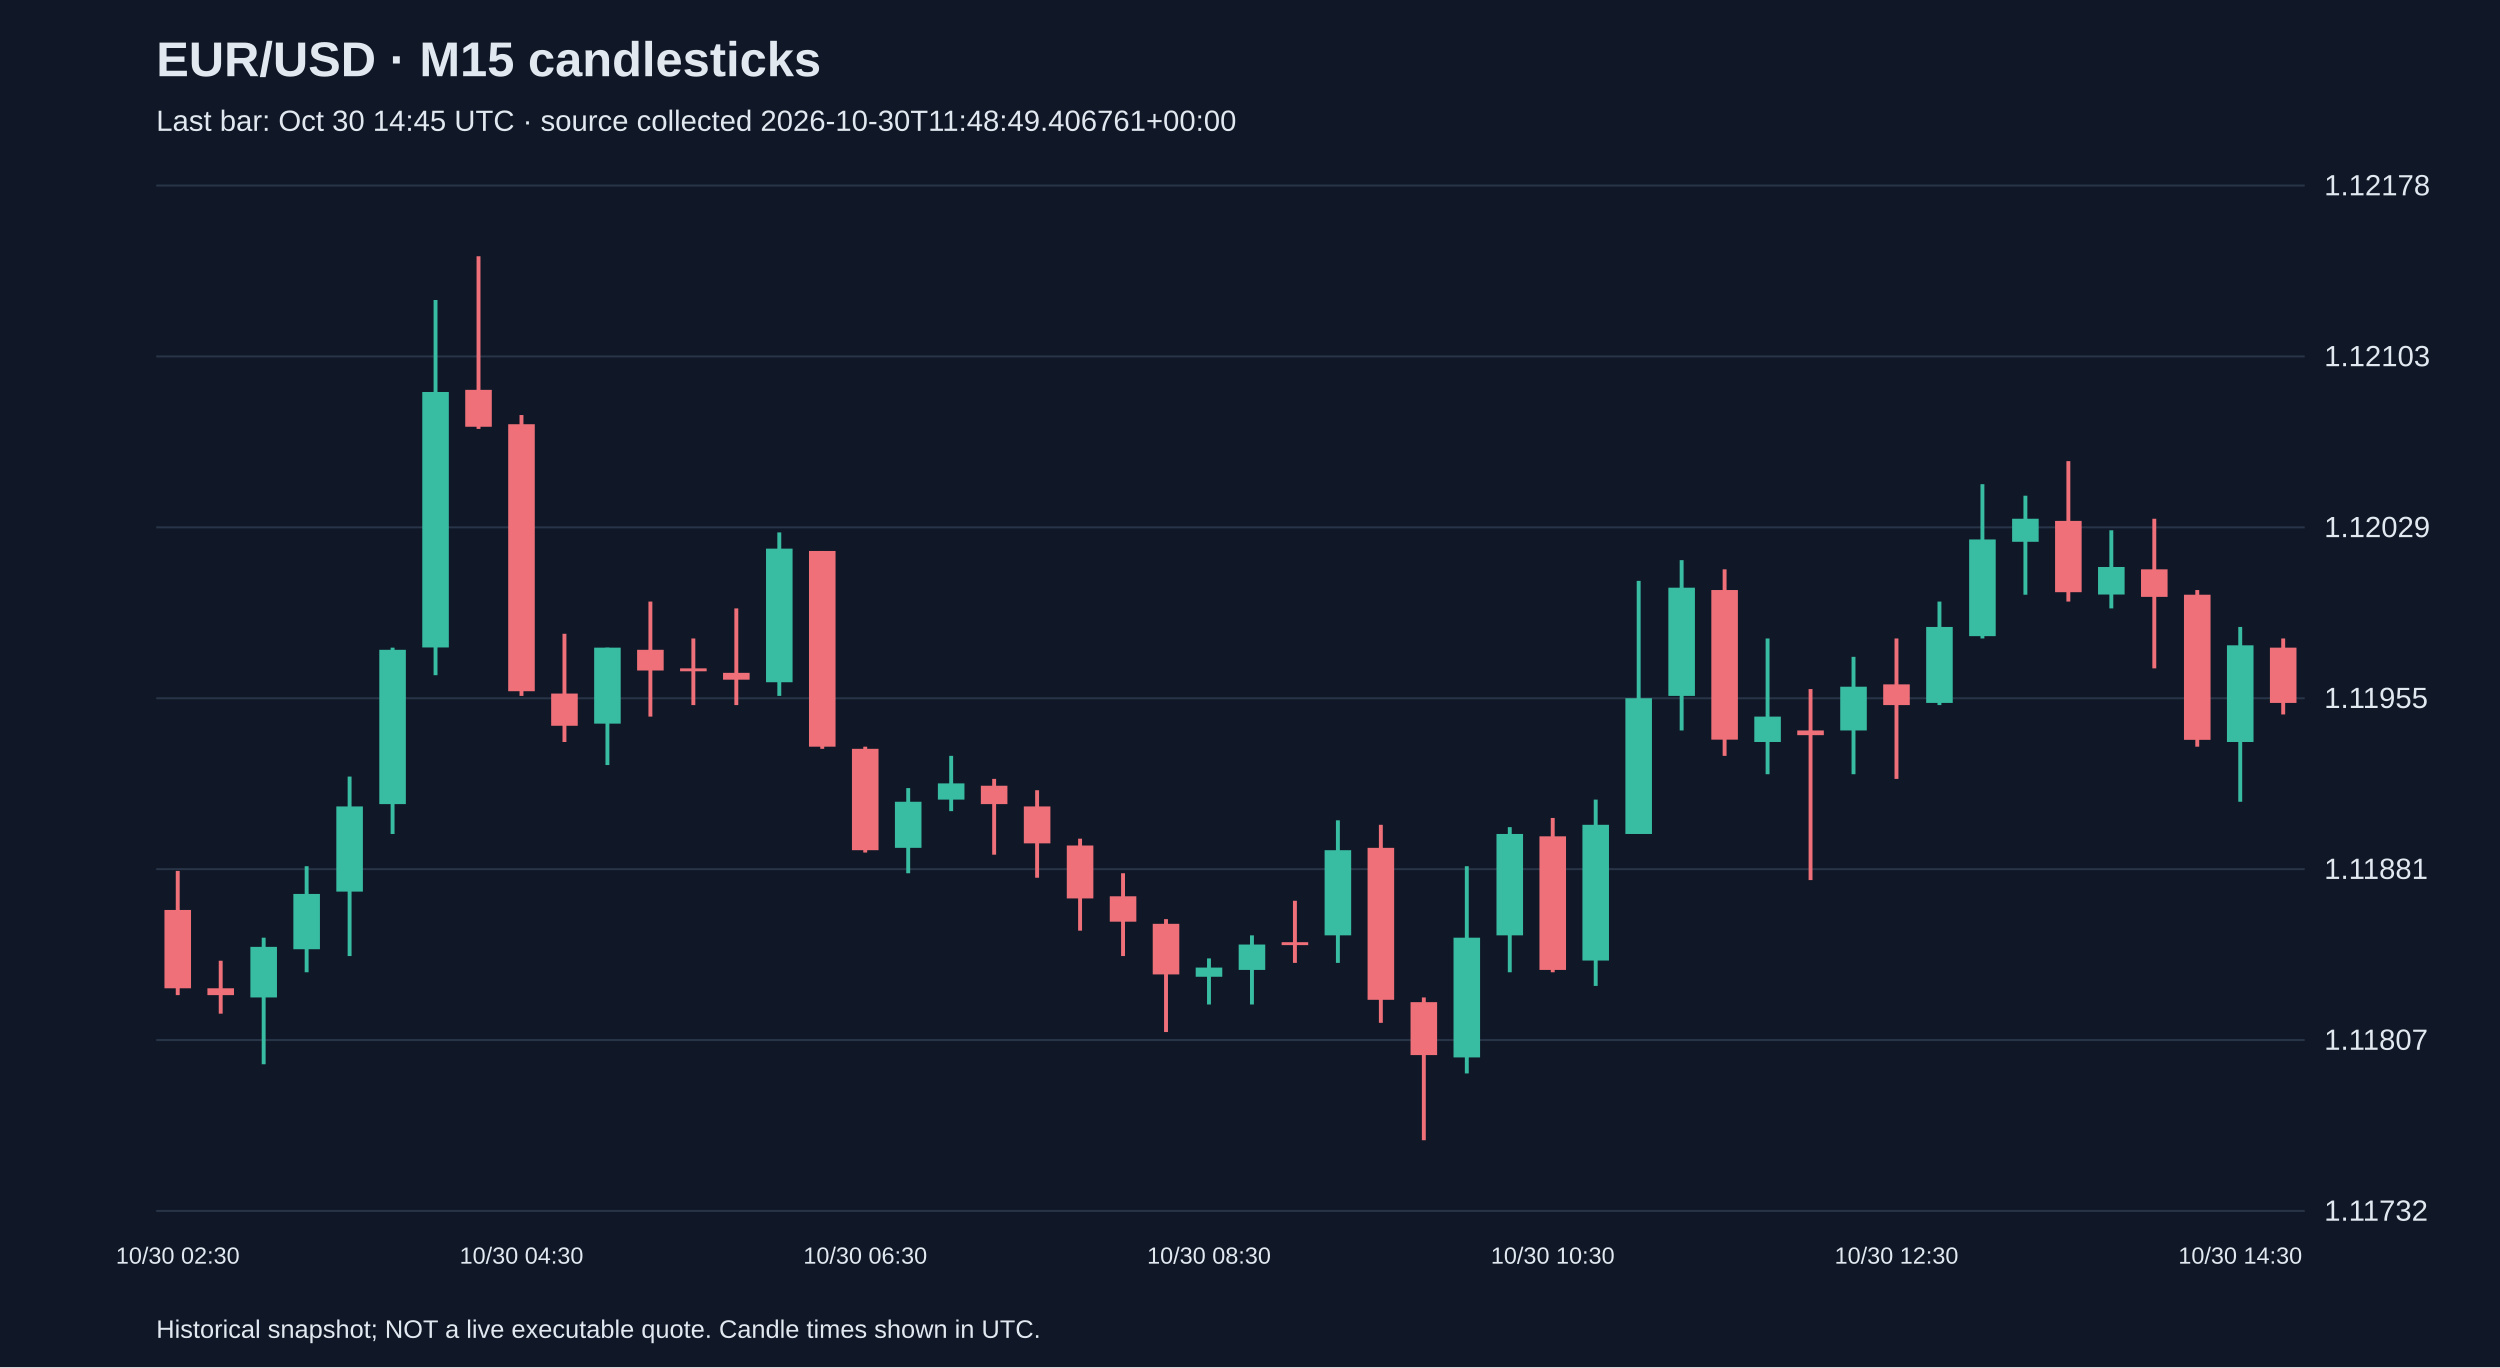
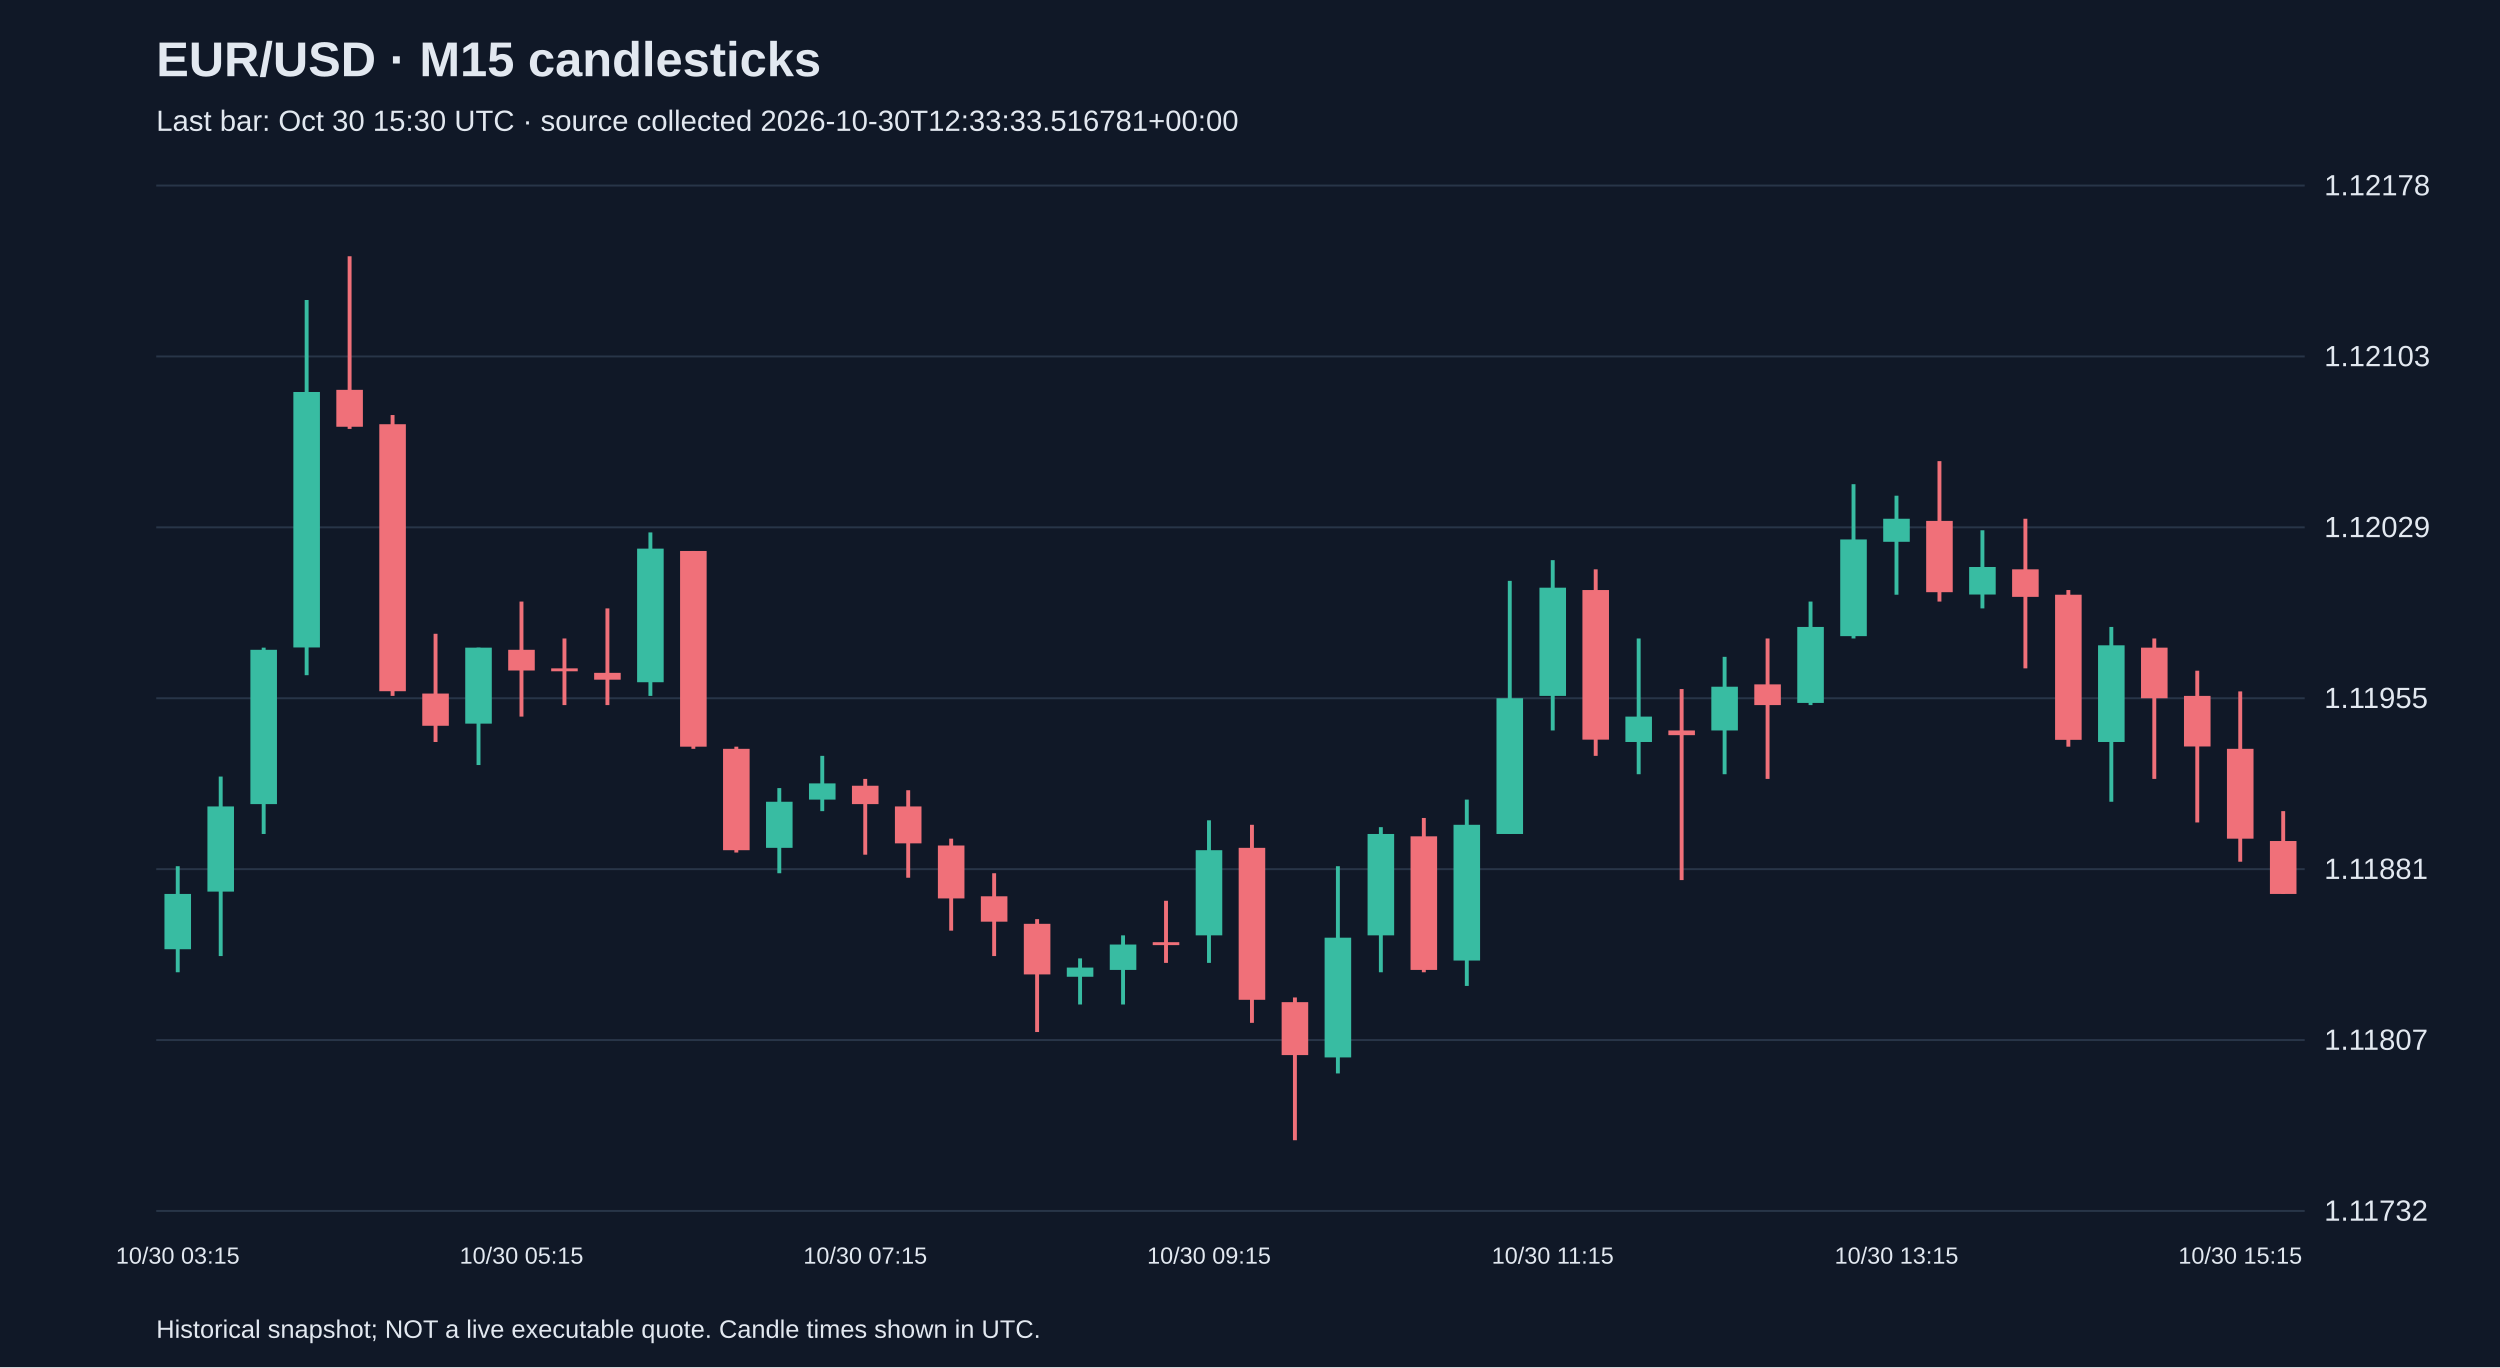
<svg xmlns="http://www.w3.org/2000/svg" viewBox="0 0 1280 700">
  <rect width="100%" height="100%" fill="#101827" />
  <style>text{font-family:Arial,sans-serif;fill:#e2e8f0}</style>
  <text x="80" y="39" font-size="25" font-weight="bold">EUR/USD · M15 candlesticks</text>
-   <text x="80" y="67" font-size="15" fill="#a6b1c5">Last bar: Oct 30 14:45 UTC · source collected 2026-10-30T11:48:49.406761+00:00</text>
+   <text x="80" y="67" font-size="15" fill="#a6b1c5">Last bar: Oct 30 15:30 UTC · source collected 2026-10-30T12:33:33.516781+00:00</text>
  <line x1="80" y1="620.0" x2="1180" y2="620.0" stroke="#283548" />
  <text x="1190" y="625.0" font-size="15">1.11732</text>
  <line x1="80" y1="532.5" x2="1180" y2="532.5" stroke="#283548" />
  <text x="1190" y="537.5" font-size="15">1.11807</text>
  <line x1="80" y1="445.0" x2="1180" y2="445.0" stroke="#283548" />
  <text x="1190" y="450.0" font-size="15">1.11881</text>
  <line x1="80" y1="357.5" x2="1180" y2="357.5" stroke="#283548" />
  <text x="1190" y="362.5" font-size="15">1.11955</text>
  <line x1="80" y1="270.0" x2="1180" y2="270.0" stroke="#283548" />
  <text x="1190" y="275.0" font-size="15">1.12029</text>
  <line x1="80" y1="182.5" x2="1180" y2="182.5" stroke="#283548" />
  <text x="1190" y="187.5" font-size="15">1.12103</text>
  <line x1="80" y1="95.0" x2="1180" y2="95.0" stroke="#283548" />
  <text x="1190" y="100.0" font-size="15">1.12178</text>
-   <line x1="91.0" y1="445.9" x2="91.0" y2="509.5" stroke="#f07079" stroke-width="2" />
-   <rect x="84.2" y="465.9" width="13.6" height="40.1" fill="#f07079" />
-   <text x="91.0" y="647" text-anchor="middle" font-size="12">10/30 02:30</text>
-   <line x1="113.0" y1="491.9" x2="113.0" y2="519.0" stroke="#f07079" stroke-width="2" />
-   <rect x="106.2" y="506.0" width="13.6" height="3.5" fill="#f07079" />
-   <line x1="135.0" y1="480.1" x2="135.0" y2="544.9" stroke="#38bca2" stroke-width="2" />
-   <rect x="128.2" y="484.8" width="13.6" height="25.9" fill="#38bca2" />
-   <line x1="157.0" y1="443.5" x2="157.0" y2="497.8" stroke="#38bca2" stroke-width="2" />
-   <rect x="150.2" y="457.7" width="13.6" height="28.3" fill="#38bca2" />
-   <line x1="179.0" y1="397.6" x2="179.0" y2="489.5" stroke="#38bca2" stroke-width="2" />
-   <rect x="172.2" y="412.9" width="13.6" height="43.6" fill="#38bca2" />
-   <line x1="201.0" y1="331.6" x2="201.0" y2="427.0" stroke="#38bca2" stroke-width="2" />
-   <rect x="194.2" y="332.7" width="13.6" height="79.0" fill="#38bca2" />
-   <line x1="223.0" y1="153.6" x2="223.0" y2="345.7" stroke="#38bca2" stroke-width="2" />
-   <rect x="216.2" y="200.7" width="13.6" height="130.8" fill="#38bca2" />
-   <line x1="245.0" y1="131.2" x2="245.0" y2="219.6" stroke="#f07079" stroke-width="2" />
-   <rect x="238.2" y="199.6" width="13.6" height="18.9" fill="#f07079" />
-   <line x1="267.0" y1="212.5" x2="267.0" y2="356.3" stroke="#f07079" stroke-width="2" />
-   <rect x="260.2" y="217.2" width="13.6" height="136.7" fill="#f07079" />
-   <text x="267.0" y="647" text-anchor="middle" font-size="12">10/30 04:30</text>
-   <line x1="289.0" y1="324.5" x2="289.0" y2="379.9" stroke="#f07079" stroke-width="2" />
-   <rect x="282.2" y="355.1" width="13.6" height="16.5" fill="#f07079" />
-   <line x1="311.0" y1="331.6" x2="311.0" y2="391.7" stroke="#38bca2" stroke-width="2" />
-   <rect x="304.2" y="331.6" width="13.6" height="38.9" fill="#38bca2" />
-   <line x1="333.0" y1="308.0" x2="333.0" y2="366.9" stroke="#f07079" stroke-width="2" />
-   <rect x="326.2" y="332.7" width="13.6" height="10.6" fill="#f07079" />
-   <line x1="355.0" y1="326.9" x2="355.0" y2="361.0" stroke="#f07079" stroke-width="2" />
-   <rect x="348.2" y="342.2" width="13.6" height="1.5" fill="#f07079" />
-   <line x1="377.0" y1="311.5" x2="377.0" y2="361.0" stroke="#f07079" stroke-width="2" />
-   <rect x="370.2" y="344.5" width="13.6" height="3.5" fill="#f07079" />
-   <line x1="399.0" y1="272.6" x2="399.0" y2="356.3" stroke="#38bca2" stroke-width="2" />
-   <rect x="392.2" y="280.9" width="13.6" height="68.4" fill="#38bca2" />
-   <line x1="421.0" y1="282.1" x2="421.0" y2="383.4" stroke="#f07079" stroke-width="2" />
-   <rect x="414.2" y="282.1" width="13.6" height="100.2" fill="#f07079" />
-   <line x1="443.0" y1="382.3" x2="443.0" y2="436.5" stroke="#f07079" stroke-width="2" />
-   <rect x="436.2" y="383.4" width="13.6" height="51.9" fill="#f07079" />
-   <text x="443.0" y="647" text-anchor="middle" font-size="12">10/30 06:30</text>
-   <line x1="465.0" y1="403.5" x2="465.0" y2="447.1" stroke="#38bca2" stroke-width="2" />
-   <rect x="458.2" y="410.5" width="13.6" height="23.6" fill="#38bca2" />
-   <line x1="487.0" y1="387.0" x2="487.0" y2="415.3" stroke="#38bca2" stroke-width="2" />
-   <rect x="480.2" y="401.1" width="13.6" height="8.3" fill="#38bca2" />
-   <line x1="509.0" y1="398.8" x2="509.0" y2="437.6" stroke="#f07079" stroke-width="2" />
-   <rect x="502.2" y="402.3" width="13.6" height="9.4" fill="#f07079" />
-   <line x1="531.0" y1="404.6" x2="531.0" y2="449.4" stroke="#f07079" stroke-width="2" />
-   <rect x="524.2" y="412.9" width="13.6" height="18.9" fill="#f07079" />
-   <line x1="553.0" y1="429.4" x2="553.0" y2="476.5" stroke="#f07079" stroke-width="2" />
-   <rect x="546.2" y="432.9" width="13.6" height="27.1" fill="#f07079" />
-   <line x1="575.0" y1="447.1" x2="575.0" y2="489.5" stroke="#f07079" stroke-width="2" />
-   <rect x="568.2" y="458.9" width="13.6" height="13.0" fill="#f07079" />
-   <line x1="597.0" y1="470.6" x2="597.0" y2="528.4" stroke="#f07079" stroke-width="2" />
-   <rect x="590.2" y="473.0" width="13.6" height="25.9" fill="#f07079" />
-   <line x1="619.0" y1="490.7" x2="619.0" y2="514.3" stroke="#38bca2" stroke-width="2" />
-   <rect x="612.2" y="495.4" width="13.6" height="4.7" fill="#38bca2" />
-   <text x="619.0" y="647" text-anchor="middle" font-size="12">10/30 08:30</text>
-   <line x1="641.0" y1="478.9" x2="641.0" y2="514.3" stroke="#38bca2" stroke-width="2" />
-   <rect x="634.2" y="483.6" width="13.6" height="13.0" fill="#38bca2" />
-   <line x1="663.0" y1="461.2" x2="663.0" y2="493.0" stroke="#f07079" stroke-width="2" />
-   <rect x="656.2" y="482.4" width="13.6" height="1.5" fill="#f07079" />
-   <line x1="685.0" y1="420.0" x2="685.0" y2="493.0" stroke="#38bca2" stroke-width="2" />
-   <rect x="678.2" y="435.3" width="13.6" height="43.6" fill="#38bca2" />
-   <line x1="707.0" y1="422.3" x2="707.0" y2="523.7" stroke="#f07079" stroke-width="2" />
-   <rect x="700.2" y="434.1" width="13.6" height="77.8" fill="#f07079" />
-   <line x1="729.0" y1="510.7" x2="729.0" y2="583.8" stroke="#f07079" stroke-width="2" />
-   <rect x="722.2" y="513.1" width="13.6" height="27.1" fill="#f07079" />
-   <line x1="751.0" y1="443.5" x2="751.0" y2="549.6" stroke="#38bca2" stroke-width="2" />
-   <rect x="744.2" y="480.1" width="13.6" height="61.3" fill="#38bca2" />
-   <line x1="773.0" y1="423.5" x2="773.0" y2="497.8" stroke="#38bca2" stroke-width="2" />
-   <rect x="766.2" y="427.0" width="13.6" height="51.9" fill="#38bca2" />
-   <line x1="795.0" y1="418.8" x2="795.0" y2="497.8" stroke="#f07079" stroke-width="2" />
-   <rect x="788.2" y="428.2" width="13.6" height="68.4" fill="#f07079" />
-   <text x="795.0" y="647" text-anchor="middle" font-size="12">10/30 10:30</text>
-   <line x1="817.0" y1="409.4" x2="817.0" y2="504.8" stroke="#38bca2" stroke-width="2" />
-   <rect x="810.2" y="422.3" width="13.6" height="69.5" fill="#38bca2" />
-   <line x1="839.0" y1="297.4" x2="839.0" y2="427.0" stroke="#38bca2" stroke-width="2" />
-   <rect x="832.2" y="357.5" width="13.6" height="69.5" fill="#38bca2" />
-   <line x1="861.0" y1="286.8" x2="861.0" y2="374.0" stroke="#38bca2" stroke-width="2" />
-   <rect x="854.2" y="300.9" width="13.6" height="55.4" fill="#38bca2" />
-   <line x1="883.0" y1="291.5" x2="883.0" y2="387.0" stroke="#f07079" stroke-width="2" />
-   <rect x="876.2" y="302.1" width="13.6" height="76.6" fill="#f07079" />
-   <line x1="905.0" y1="326.9" x2="905.0" y2="396.4" stroke="#38bca2" stroke-width="2" />
-   <rect x="898.2" y="366.9" width="13.6" height="13.0" fill="#38bca2" />
-   <line x1="927.0" y1="352.8" x2="927.0" y2="450.6" stroke="#f07079" stroke-width="2" />
-   <rect x="920.2" y="374.0" width="13.6" height="2.4" fill="#f07079" />
-   <line x1="949.0" y1="336.3" x2="949.0" y2="396.4" stroke="#38bca2" stroke-width="2" />
-   <rect x="942.2" y="351.6" width="13.6" height="22.4" fill="#38bca2" />
-   <line x1="971.0" y1="326.9" x2="971.0" y2="398.8" stroke="#f07079" stroke-width="2" />
-   <rect x="964.2" y="350.4" width="13.6" height="10.6" fill="#f07079" />
-   <text x="971.0" y="647" text-anchor="middle" font-size="12">10/30 12:30</text>
-   <line x1="993.0" y1="308.0" x2="993.0" y2="361.0" stroke="#38bca2" stroke-width="2" />
-   <rect x="986.2" y="321.0" width="13.6" height="38.9" fill="#38bca2" />
-   <line x1="1015.0" y1="247.9" x2="1015.0" y2="326.9" stroke="#38bca2" stroke-width="2" />
-   <rect x="1008.2" y="276.2" width="13.6" height="49.5" fill="#38bca2" />
-   <line x1="1037.0" y1="253.8" x2="1037.0" y2="304.5" stroke="#38bca2" stroke-width="2" />
-   <rect x="1030.2" y="265.6" width="13.6" height="11.8" fill="#38bca2" />
-   <line x1="1059.0" y1="236.1" x2="1059.0" y2="308.0" stroke="#f07079" stroke-width="2" />
-   <rect x="1052.2" y="266.7" width="13.6" height="36.5" fill="#f07079" />
-   <line x1="1081.0" y1="271.5" x2="1081.0" y2="311.5" stroke="#38bca2" stroke-width="2" />
-   <rect x="1074.2" y="290.3" width="13.6" height="14.1" fill="#38bca2" />
-   <line x1="1103.0" y1="265.6" x2="1103.0" y2="342.2" stroke="#f07079" stroke-width="2" />
-   <rect x="1096.2" y="291.5" width="13.6" height="14.1" fill="#f07079" />
-   <line x1="1125.0" y1="302.1" x2="1125.0" y2="382.3" stroke="#f07079" stroke-width="2" />
-   <rect x="1118.2" y="304.5" width="13.6" height="74.3" fill="#f07079" />
-   <line x1="1147.0" y1="321.0" x2="1147.0" y2="410.5" stroke="#38bca2" stroke-width="2" />
-   <rect x="1140.2" y="330.4" width="13.6" height="49.5" fill="#38bca2" />
-   <text x="1147.0" y="647" text-anchor="middle" font-size="12">10/30 14:30</text>
-   <line x1="1169.0" y1="326.9" x2="1169.0" y2="365.8" stroke="#f07079" stroke-width="2" />
-   <rect x="1162.2" y="331.6" width="13.6" height="28.3" fill="#f07079" />
+   <line x1="91.0" y1="443.5" x2="91.0" y2="497.8" stroke="#38bca2" stroke-width="2" />
+   <rect x="84.2" y="457.7" width="13.6" height="28.3" fill="#38bca2" />
+   <text x="91.0" y="647" text-anchor="middle" font-size="12">10/30 03:15</text>
+   <line x1="113.0" y1="397.6" x2="113.0" y2="489.5" stroke="#38bca2" stroke-width="2" />
+   <rect x="106.2" y="412.9" width="13.6" height="43.6" fill="#38bca2" />
+   <line x1="135.0" y1="331.6" x2="135.0" y2="427.0" stroke="#38bca2" stroke-width="2" />
+   <rect x="128.2" y="332.7" width="13.6" height="79.0" fill="#38bca2" />
+   <line x1="157.0" y1="153.6" x2="157.0" y2="345.7" stroke="#38bca2" stroke-width="2" />
+   <rect x="150.2" y="200.7" width="13.6" height="130.8" fill="#38bca2" />
+   <line x1="179.0" y1="131.2" x2="179.0" y2="219.6" stroke="#f07079" stroke-width="2" />
+   <rect x="172.2" y="199.6" width="13.6" height="18.9" fill="#f07079" />
+   <line x1="201.0" y1="212.5" x2="201.0" y2="356.3" stroke="#f07079" stroke-width="2" />
+   <rect x="194.2" y="217.2" width="13.6" height="136.7" fill="#f07079" />
+   <line x1="223.0" y1="324.5" x2="223.0" y2="379.9" stroke="#f07079" stroke-width="2" />
+   <rect x="216.2" y="355.1" width="13.6" height="16.5" fill="#f07079" />
+   <line x1="245.0" y1="331.6" x2="245.0" y2="391.7" stroke="#38bca2" stroke-width="2" />
+   <rect x="238.2" y="331.6" width="13.6" height="38.9" fill="#38bca2" />
+   <line x1="267.0" y1="308.0" x2="267.0" y2="366.9" stroke="#f07079" stroke-width="2" />
+   <rect x="260.2" y="332.7" width="13.6" height="10.6" fill="#f07079" />
+   <text x="267.0" y="647" text-anchor="middle" font-size="12">10/30 05:15</text>
+   <line x1="289.0" y1="326.9" x2="289.0" y2="361.0" stroke="#f07079" stroke-width="2" />
+   <rect x="282.2" y="342.2" width="13.6" height="1.5" fill="#f07079" />
+   <line x1="311.0" y1="311.5" x2="311.0" y2="361.0" stroke="#f07079" stroke-width="2" />
+   <rect x="304.2" y="344.5" width="13.6" height="3.5" fill="#f07079" />
+   <line x1="333.0" y1="272.6" x2="333.0" y2="356.3" stroke="#38bca2" stroke-width="2" />
+   <rect x="326.2" y="280.9" width="13.6" height="68.4" fill="#38bca2" />
+   <line x1="355.0" y1="282.1" x2="355.0" y2="383.4" stroke="#f07079" stroke-width="2" />
+   <rect x="348.2" y="282.1" width="13.6" height="100.2" fill="#f07079" />
+   <line x1="377.0" y1="382.3" x2="377.0" y2="436.5" stroke="#f07079" stroke-width="2" />
+   <rect x="370.2" y="383.4" width="13.6" height="51.9" fill="#f07079" />
+   <line x1="399.0" y1="403.5" x2="399.0" y2="447.1" stroke="#38bca2" stroke-width="2" />
+   <rect x="392.2" y="410.5" width="13.6" height="23.6" fill="#38bca2" />
+   <line x1="421.0" y1="387.0" x2="421.0" y2="415.3" stroke="#38bca2" stroke-width="2" />
+   <rect x="414.2" y="401.1" width="13.6" height="8.3" fill="#38bca2" />
+   <line x1="443.0" y1="398.8" x2="443.0" y2="437.6" stroke="#f07079" stroke-width="2" />
+   <rect x="436.2" y="402.3" width="13.6" height="9.4" fill="#f07079" />
+   <text x="443.0" y="647" text-anchor="middle" font-size="12">10/30 07:15</text>
+   <line x1="465.0" y1="404.6" x2="465.0" y2="449.4" stroke="#f07079" stroke-width="2" />
+   <rect x="458.2" y="412.9" width="13.6" height="18.9" fill="#f07079" />
+   <line x1="487.0" y1="429.4" x2="487.0" y2="476.5" stroke="#f07079" stroke-width="2" />
+   <rect x="480.2" y="432.9" width="13.6" height="27.1" fill="#f07079" />
+   <line x1="509.0" y1="447.1" x2="509.0" y2="489.5" stroke="#f07079" stroke-width="2" />
+   <rect x="502.2" y="458.9" width="13.6" height="13.0" fill="#f07079" />
+   <line x1="531.0" y1="470.6" x2="531.0" y2="528.4" stroke="#f07079" stroke-width="2" />
+   <rect x="524.2" y="473.0" width="13.6" height="25.9" fill="#f07079" />
+   <line x1="553.0" y1="490.7" x2="553.0" y2="514.3" stroke="#38bca2" stroke-width="2" />
+   <rect x="546.2" y="495.4" width="13.6" height="4.7" fill="#38bca2" />
+   <line x1="575.0" y1="478.9" x2="575.0" y2="514.3" stroke="#38bca2" stroke-width="2" />
+   <rect x="568.2" y="483.6" width="13.6" height="13.0" fill="#38bca2" />
+   <line x1="597.0" y1="461.2" x2="597.0" y2="493.0" stroke="#f07079" stroke-width="2" />
+   <rect x="590.2" y="482.4" width="13.6" height="1.5" fill="#f07079" />
+   <line x1="619.0" y1="420.0" x2="619.0" y2="493.0" stroke="#38bca2" stroke-width="2" />
+   <rect x="612.2" y="435.3" width="13.6" height="43.6" fill="#38bca2" />
+   <text x="619.0" y="647" text-anchor="middle" font-size="12">10/30 09:15</text>
+   <line x1="641.0" y1="422.3" x2="641.0" y2="523.7" stroke="#f07079" stroke-width="2" />
+   <rect x="634.2" y="434.1" width="13.6" height="77.8" fill="#f07079" />
+   <line x1="663.0" y1="510.7" x2="663.0" y2="583.8" stroke="#f07079" stroke-width="2" />
+   <rect x="656.2" y="513.1" width="13.6" height="27.1" fill="#f07079" />
+   <line x1="685.0" y1="443.5" x2="685.0" y2="549.6" stroke="#38bca2" stroke-width="2" />
+   <rect x="678.2" y="480.1" width="13.6" height="61.3" fill="#38bca2" />
+   <line x1="707.0" y1="423.5" x2="707.0" y2="497.8" stroke="#38bca2" stroke-width="2" />
+   <rect x="700.2" y="427.0" width="13.6" height="51.9" fill="#38bca2" />
+   <line x1="729.0" y1="418.8" x2="729.0" y2="497.8" stroke="#f07079" stroke-width="2" />
+   <rect x="722.2" y="428.2" width="13.6" height="68.4" fill="#f07079" />
+   <line x1="751.0" y1="409.4" x2="751.0" y2="504.8" stroke="#38bca2" stroke-width="2" />
+   <rect x="744.2" y="422.3" width="13.6" height="69.5" fill="#38bca2" />
+   <line x1="773.0" y1="297.4" x2="773.0" y2="427.0" stroke="#38bca2" stroke-width="2" />
+   <rect x="766.2" y="357.5" width="13.6" height="69.5" fill="#38bca2" />
+   <line x1="795.0" y1="286.8" x2="795.0" y2="374.0" stroke="#38bca2" stroke-width="2" />
+   <rect x="788.2" y="300.9" width="13.6" height="55.4" fill="#38bca2" />
+   <text x="795.0" y="647" text-anchor="middle" font-size="12">10/30 11:15</text>
+   <line x1="817.0" y1="291.5" x2="817.0" y2="387.0" stroke="#f07079" stroke-width="2" />
+   <rect x="810.2" y="302.1" width="13.6" height="76.6" fill="#f07079" />
+   <line x1="839.0" y1="326.9" x2="839.0" y2="396.4" stroke="#38bca2" stroke-width="2" />
+   <rect x="832.2" y="366.9" width="13.6" height="13.0" fill="#38bca2" />
+   <line x1="861.0" y1="352.8" x2="861.0" y2="450.6" stroke="#f07079" stroke-width="2" />
+   <rect x="854.2" y="374.0" width="13.6" height="2.4" fill="#f07079" />
+   <line x1="883.0" y1="336.3" x2="883.0" y2="396.4" stroke="#38bca2" stroke-width="2" />
+   <rect x="876.2" y="351.6" width="13.6" height="22.4" fill="#38bca2" />
+   <line x1="905.0" y1="326.9" x2="905.0" y2="398.8" stroke="#f07079" stroke-width="2" />
+   <rect x="898.2" y="350.4" width="13.6" height="10.6" fill="#f07079" />
+   <line x1="927.0" y1="308.0" x2="927.0" y2="361.0" stroke="#38bca2" stroke-width="2" />
+   <rect x="920.2" y="321.0" width="13.6" height="38.9" fill="#38bca2" />
+   <line x1="949.0" y1="247.9" x2="949.0" y2="326.9" stroke="#38bca2" stroke-width="2" />
+   <rect x="942.2" y="276.2" width="13.6" height="49.5" fill="#38bca2" />
+   <line x1="971.0" y1="253.8" x2="971.0" y2="304.5" stroke="#38bca2" stroke-width="2" />
+   <rect x="964.2" y="265.6" width="13.6" height="11.8" fill="#38bca2" />
+   <text x="971.0" y="647" text-anchor="middle" font-size="12">10/30 13:15</text>
+   <line x1="993.0" y1="236.1" x2="993.0" y2="308.0" stroke="#f07079" stroke-width="2" />
+   <rect x="986.2" y="266.7" width="13.6" height="36.5" fill="#f07079" />
+   <line x1="1015.0" y1="271.5" x2="1015.0" y2="311.5" stroke="#38bca2" stroke-width="2" />
+   <rect x="1008.2" y="290.3" width="13.6" height="14.1" fill="#38bca2" />
+   <line x1="1037.0" y1="265.6" x2="1037.0" y2="342.2" stroke="#f07079" stroke-width="2" />
+   <rect x="1030.2" y="291.5" width="13.6" height="14.1" fill="#f07079" />
+   <line x1="1059.0" y1="302.1" x2="1059.0" y2="382.3" stroke="#f07079" stroke-width="2" />
+   <rect x="1052.2" y="304.5" width="13.6" height="74.3" fill="#f07079" />
+   <line x1="1081.0" y1="321.0" x2="1081.0" y2="410.5" stroke="#38bca2" stroke-width="2" />
+   <rect x="1074.2" y="330.4" width="13.6" height="49.5" fill="#38bca2" />
+   <line x1="1103.0" y1="326.9" x2="1103.0" y2="398.8" stroke="#f07079" stroke-width="2" />
+   <rect x="1096.2" y="331.6" width="13.6" height="25.9" fill="#f07079" />
+   <line x1="1125.0" y1="343.4" x2="1125.0" y2="421.1" stroke="#f07079" stroke-width="2" />
+   <rect x="1118.2" y="356.3" width="13.6" height="25.9" fill="#f07079" />
+   <line x1="1147.0" y1="354.0" x2="1147.0" y2="441.2" stroke="#f07079" stroke-width="2" />
+   <rect x="1140.2" y="383.4" width="13.6" height="46.0" fill="#f07079" />
+   <text x="1147.0" y="647" text-anchor="middle" font-size="12">10/30 15:15</text>
+   <line x1="1169.0" y1="415.3" x2="1169.0" y2="457.7" stroke="#f07079" stroke-width="2" />
+   <rect x="1162.2" y="430.6" width="13.6" height="27.1" fill="#f07079" />
  <text x="80" y="685" font-size="13">Historical snapshot; NOT a live executable quote. Candle times shown in UTC.</text>
</svg>
